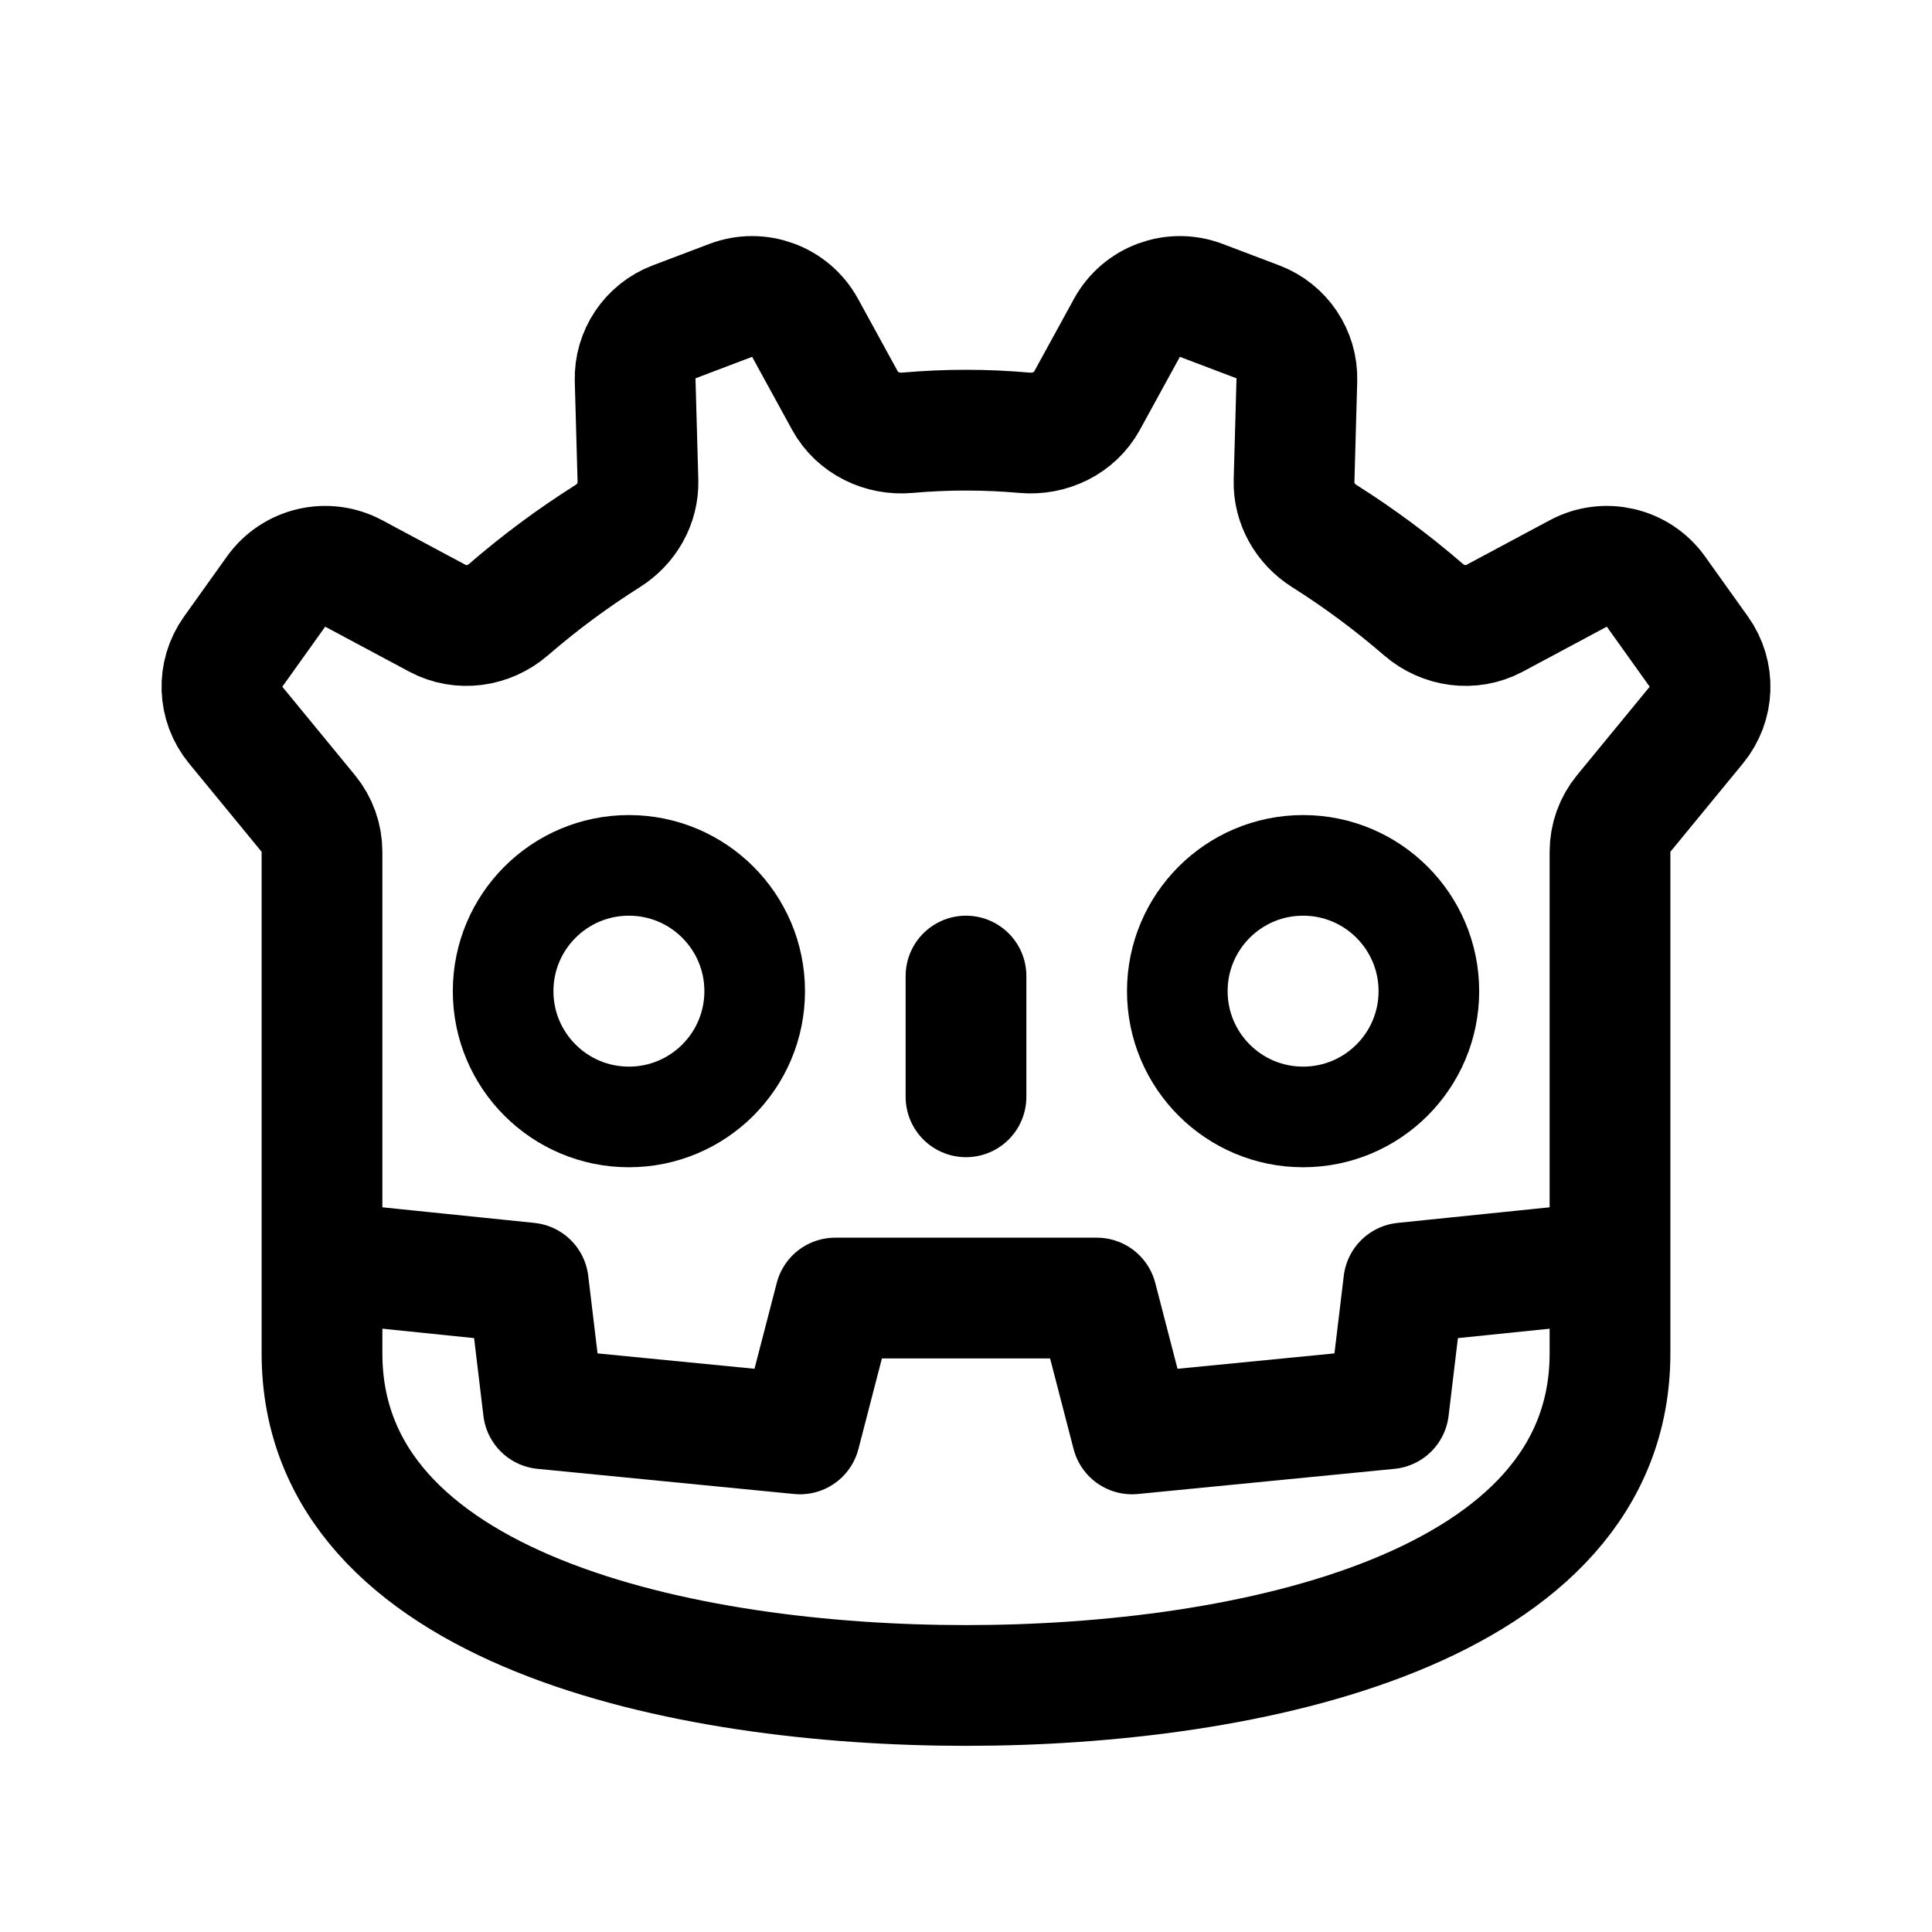
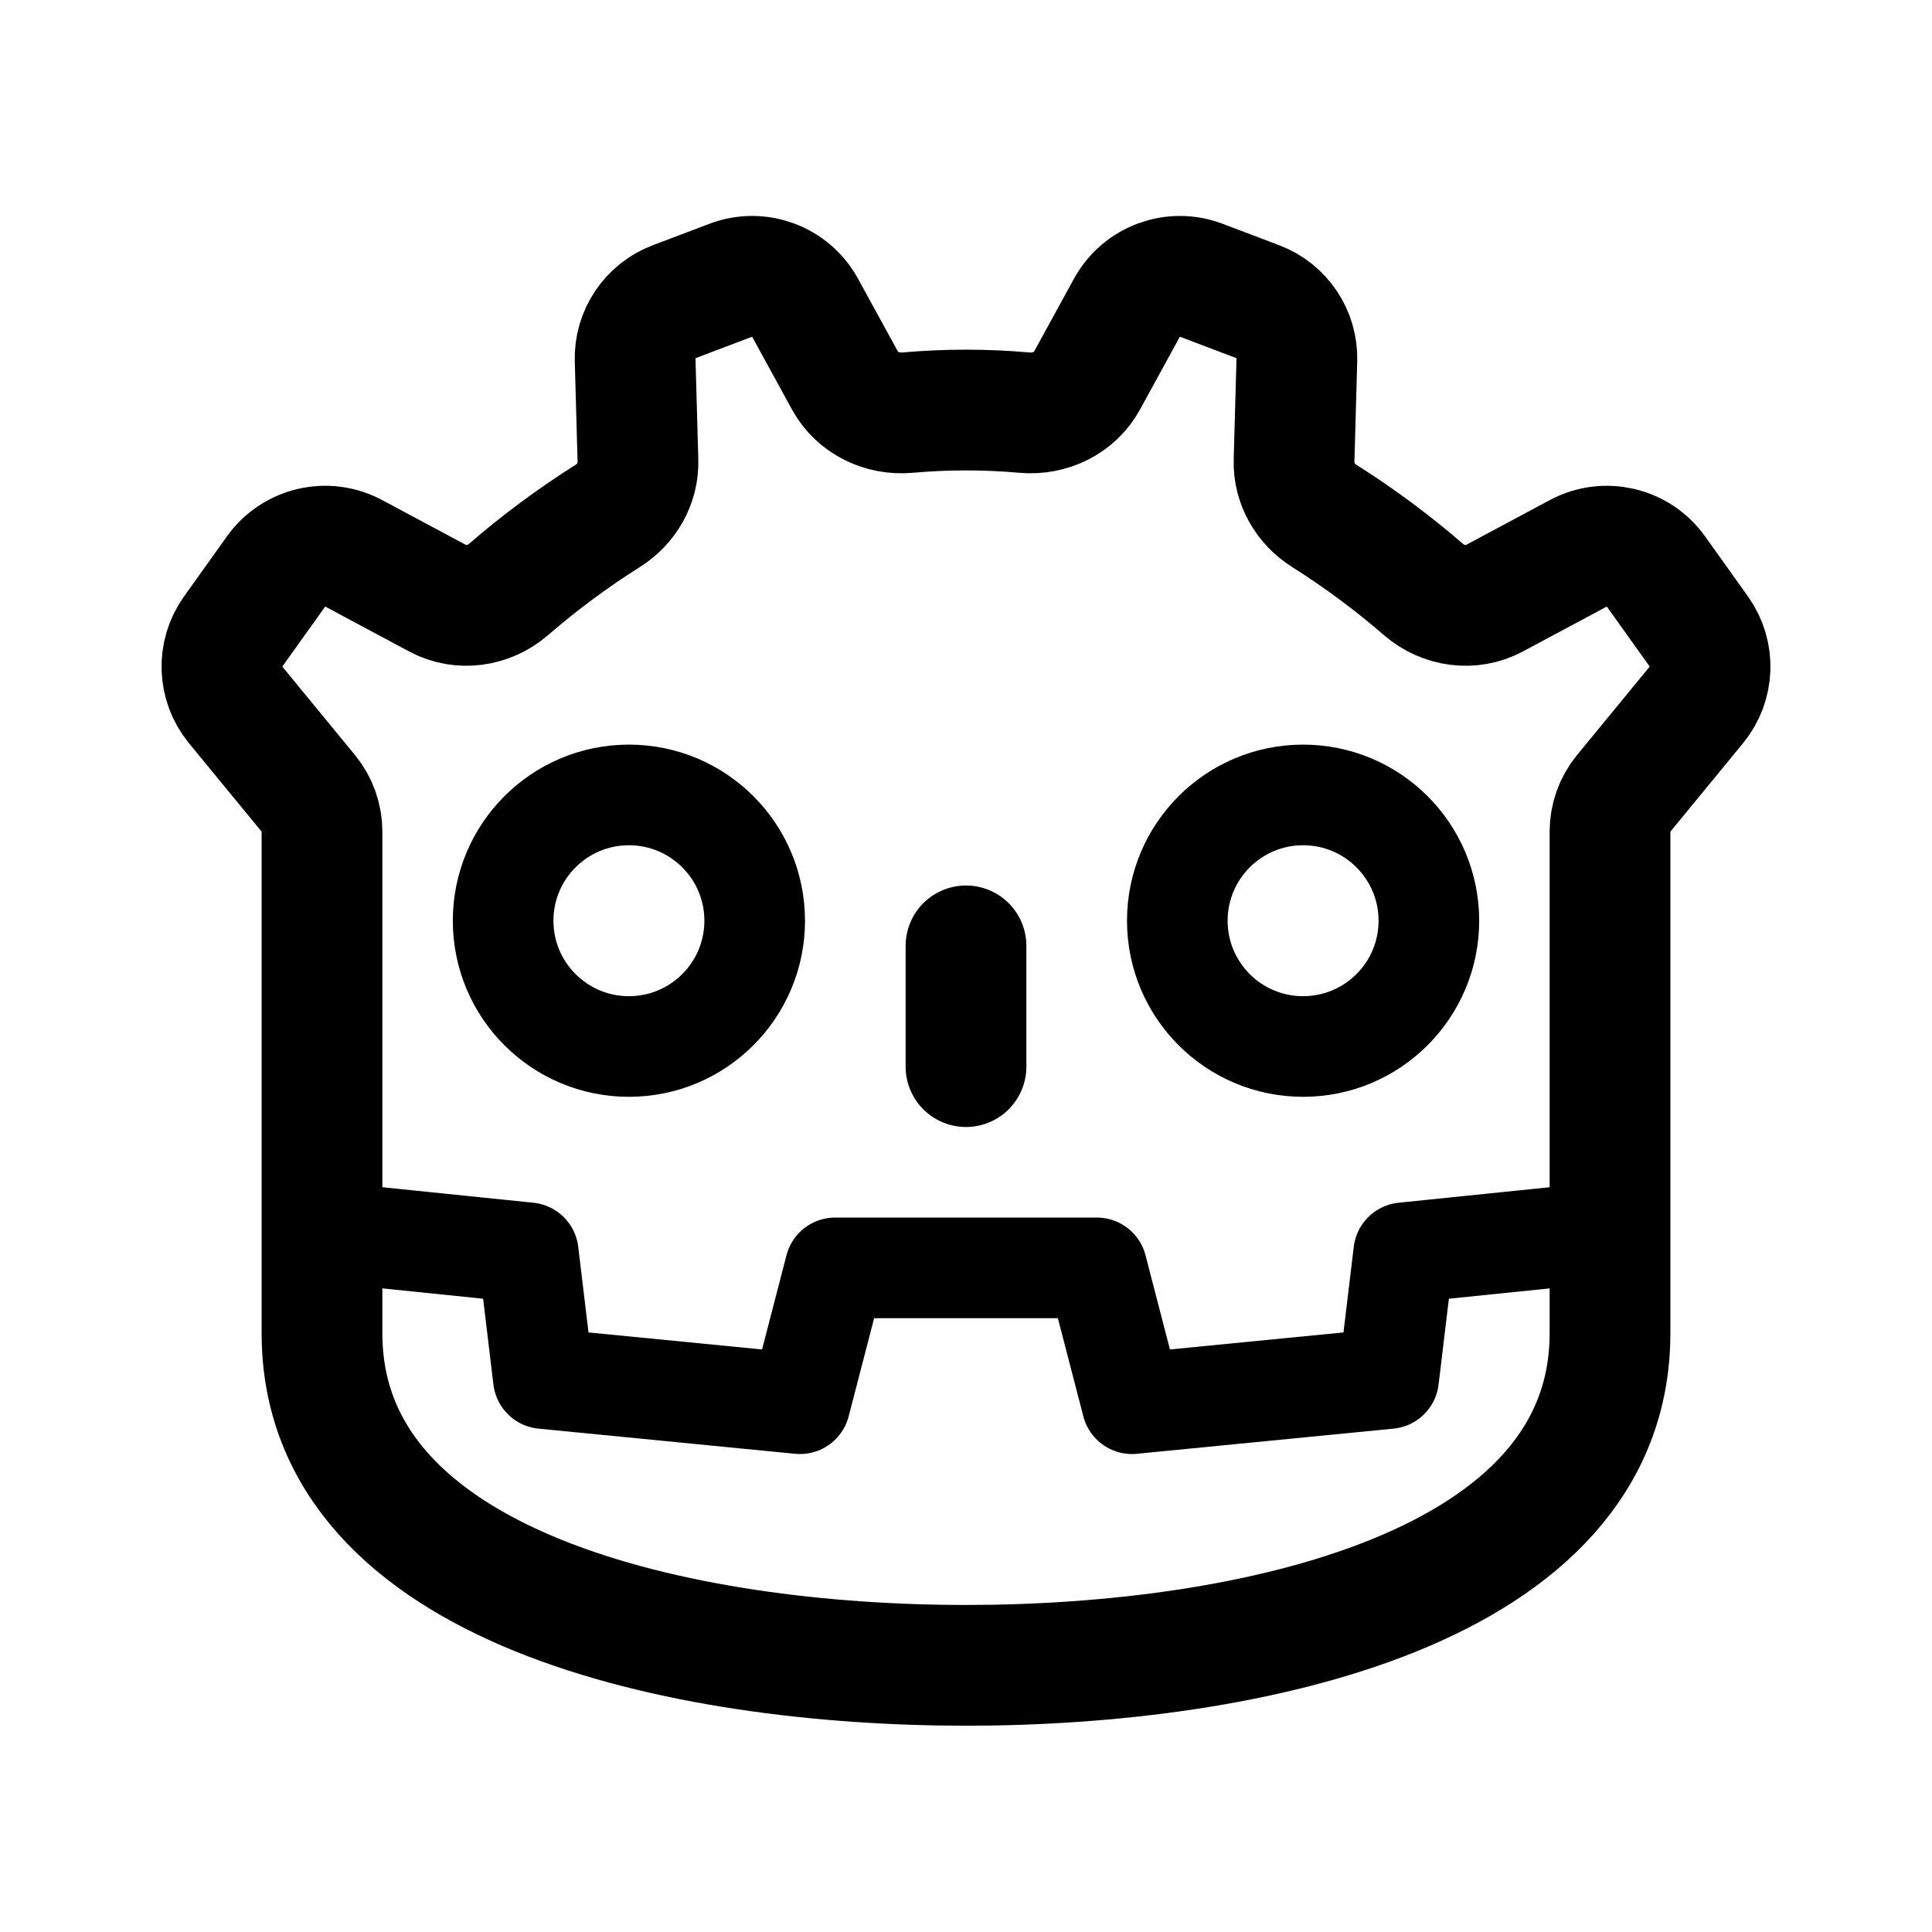
<svg xmlns="http://www.w3.org/2000/svg" width="192" height="192" fill="none" viewBox="0 0 192 192">
-   <circle cx="62.5" cy="98.5" r="12.5" stroke="#000" stroke-width="10" />
-   <circle cx="129.5" cy="98.5" r="12.5" stroke="#000" stroke-width="10" />
-   <path stroke="#000" stroke-linecap="round" stroke-width="12" d="M96 97v12" />
-   <path stroke="#000" stroke-linecap="round" stroke-linejoin="round" stroke-width="12" d="m33 125.5 19.5 2L54 140l25.5 2.5L83 129h26l3.5 13.5L138 140l1.5-12.5 19.5-2" />
-   <path stroke="#000" stroke-linecap="round" stroke-linejoin="round" stroke-width="12" d="M32 84.648V134.5c0 25.5 36 33 64 33s64-7.5 64-33V84.648c0-1.389.482-2.735 1.364-3.808l7.217-8.786a6 6 0 0 0 .246-7.296l-4.262-5.967a6 6 0 0 0-7.714-1.803l-8.344 4.466c-2.283 1.221-5.077.825-7.037-.865a81.742 81.742 0 0 0-9.859-7.314c-1.885-1.185-3.072-3.246-3.01-5.472l.28-10.039a6 6 0 0 0-3.87-5.777l-5.629-2.135a6 6 0 0 0-7.39 2.728l-3.968 7.245c-1.215 2.217-3.687 3.408-6.205 3.183A65.39 65.39 0 0 0 96 42.75a65.52 65.52 0 0 0-5.82.258c-2.517.225-4.99-.966-6.204-3.183l-3.968-7.245a6 6 0 0 0-7.39-2.728l-5.63 2.135a6 6 0 0 0-3.869 5.777l.28 10.04c.062 2.225-1.124 4.286-3.01 5.471a81.727 81.727 0 0 0-9.86 7.314c-1.96 1.69-4.754 2.086-7.036.865l-8.344-4.466a6 6 0 0 0-7.714 1.803l-4.262 5.967a6 6 0 0 0 .246 7.296l7.217 8.786A6 6 0 0 1 32 84.648Z" />
+   <path stroke="#000" stroke-linecap="round" stroke-linejoin="round" stroke-width="12" d="M32 82.648V132.5c0 25.5 36 33 64 33s64-7.5 64-33V82.648c0-1.389.482-2.735 1.364-3.808l7.217-8.786a6 6 0 0 0 .246-7.296l-4.262-5.967a6 6 0 0 0-7.714-1.803l-8.344 4.466c-2.283 1.221-5.077.825-7.037-.865a81.742 81.742 0 0 0-9.859-7.314c-1.885-1.185-3.072-3.246-3.01-5.472l.28-10.039a6 6 0 0 0-3.87-5.777l-5.629-2.135a6 6 0 0 0-7.39 2.728l-3.968 7.245c-1.215 2.217-3.687 3.408-6.205 3.183A65.39 65.39 0 0 0 96 40.75a65.52 65.52 0 0 0-5.82.258c-2.517.225-4.99-.966-6.204-3.183l-3.968-7.245a6 6 0 0 0-7.39-2.728l-5.63 2.135a6 6 0 0 0-3.869 5.777l.28 10.04c.062 2.225-1.124 4.286-3.01 5.471a81.727 81.727 0 0 0-9.86 7.314c-1.96 1.69-4.754 2.086-7.036.865l-8.344-4.466a6 6 0 0 0-7.714 1.803l-4.262 5.967a6 6 0 0 0 .246 7.296l7.217 8.786A6 6 0 0 1 32 82.648Z" />
+   <circle cx="62.5" cy="91.5" r="12.5" stroke="#000" stroke-width="10" />
+   <circle cx="129.5" cy="91.5" r="12.5" stroke="#000" stroke-width="10" />
+   <path stroke="#000" stroke-linecap="round" stroke-width="12" d="M96 94v12" />
+   <path stroke="#000" stroke-linecap="round" stroke-linejoin="round" stroke-width="10" d="m33 122.5 19.5 2L54 137l25.5 2.5L83 126h26l3.5 13.5L138 137l1.5-12.5 19.5-2" />
</svg>
